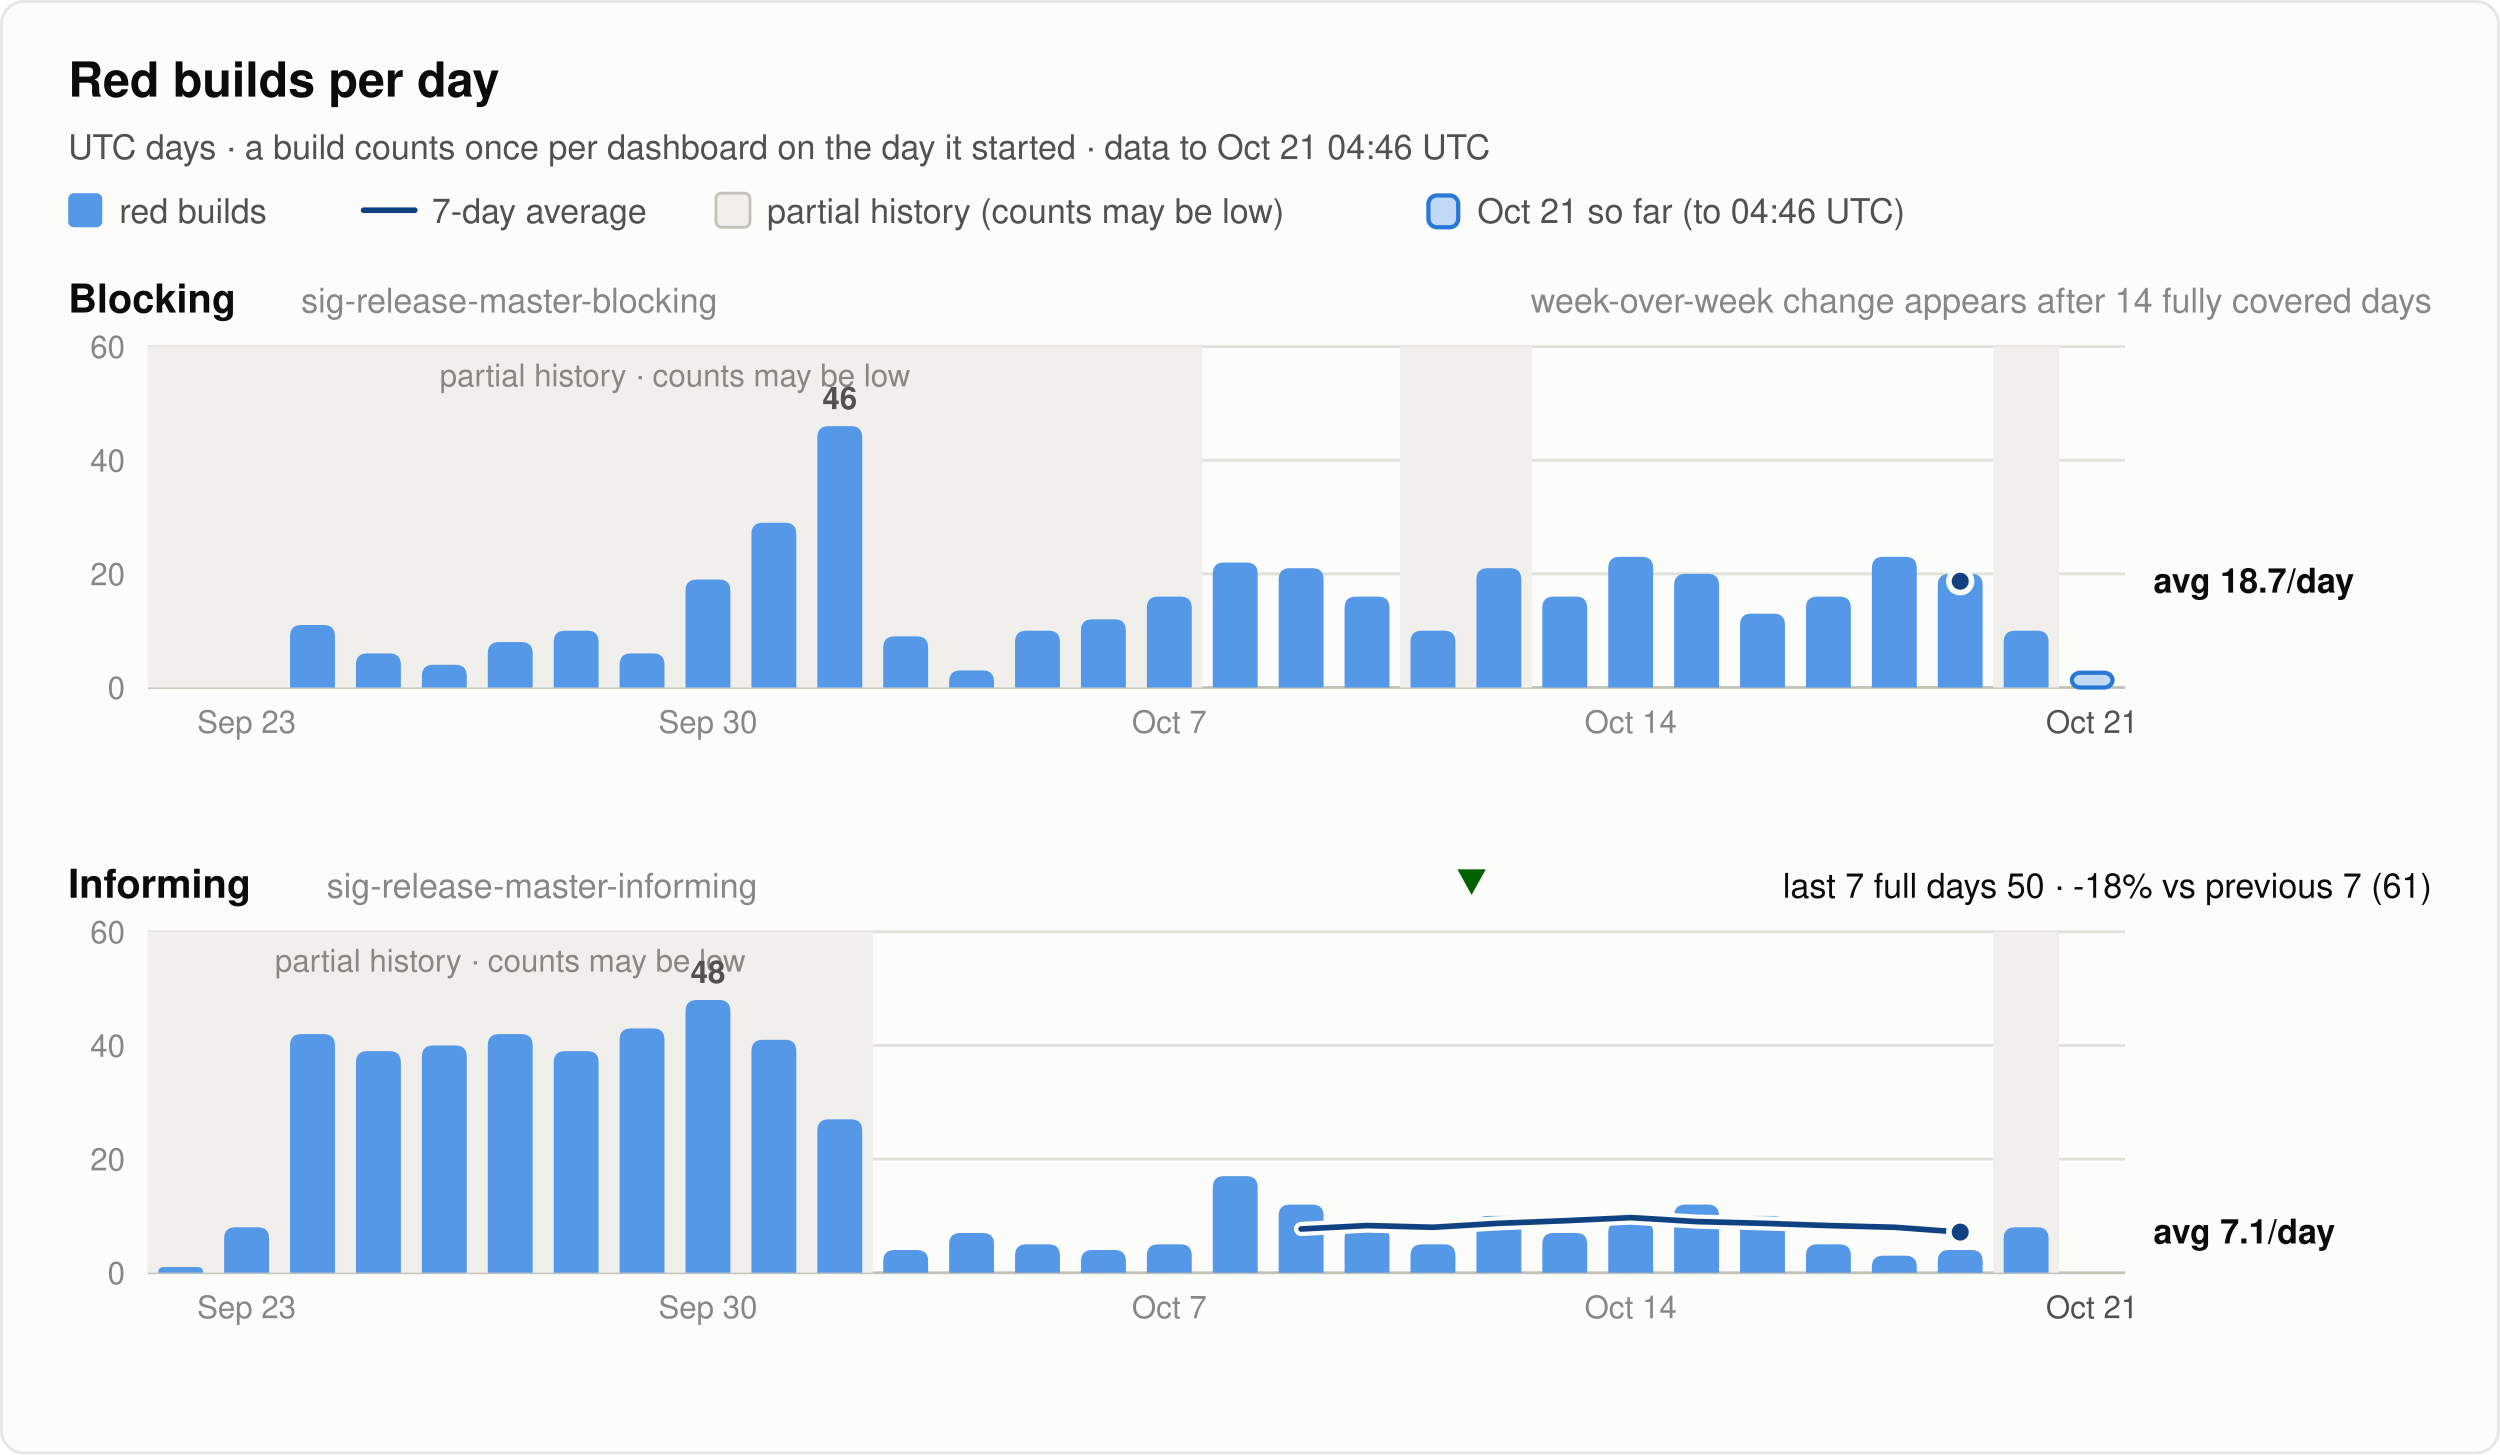
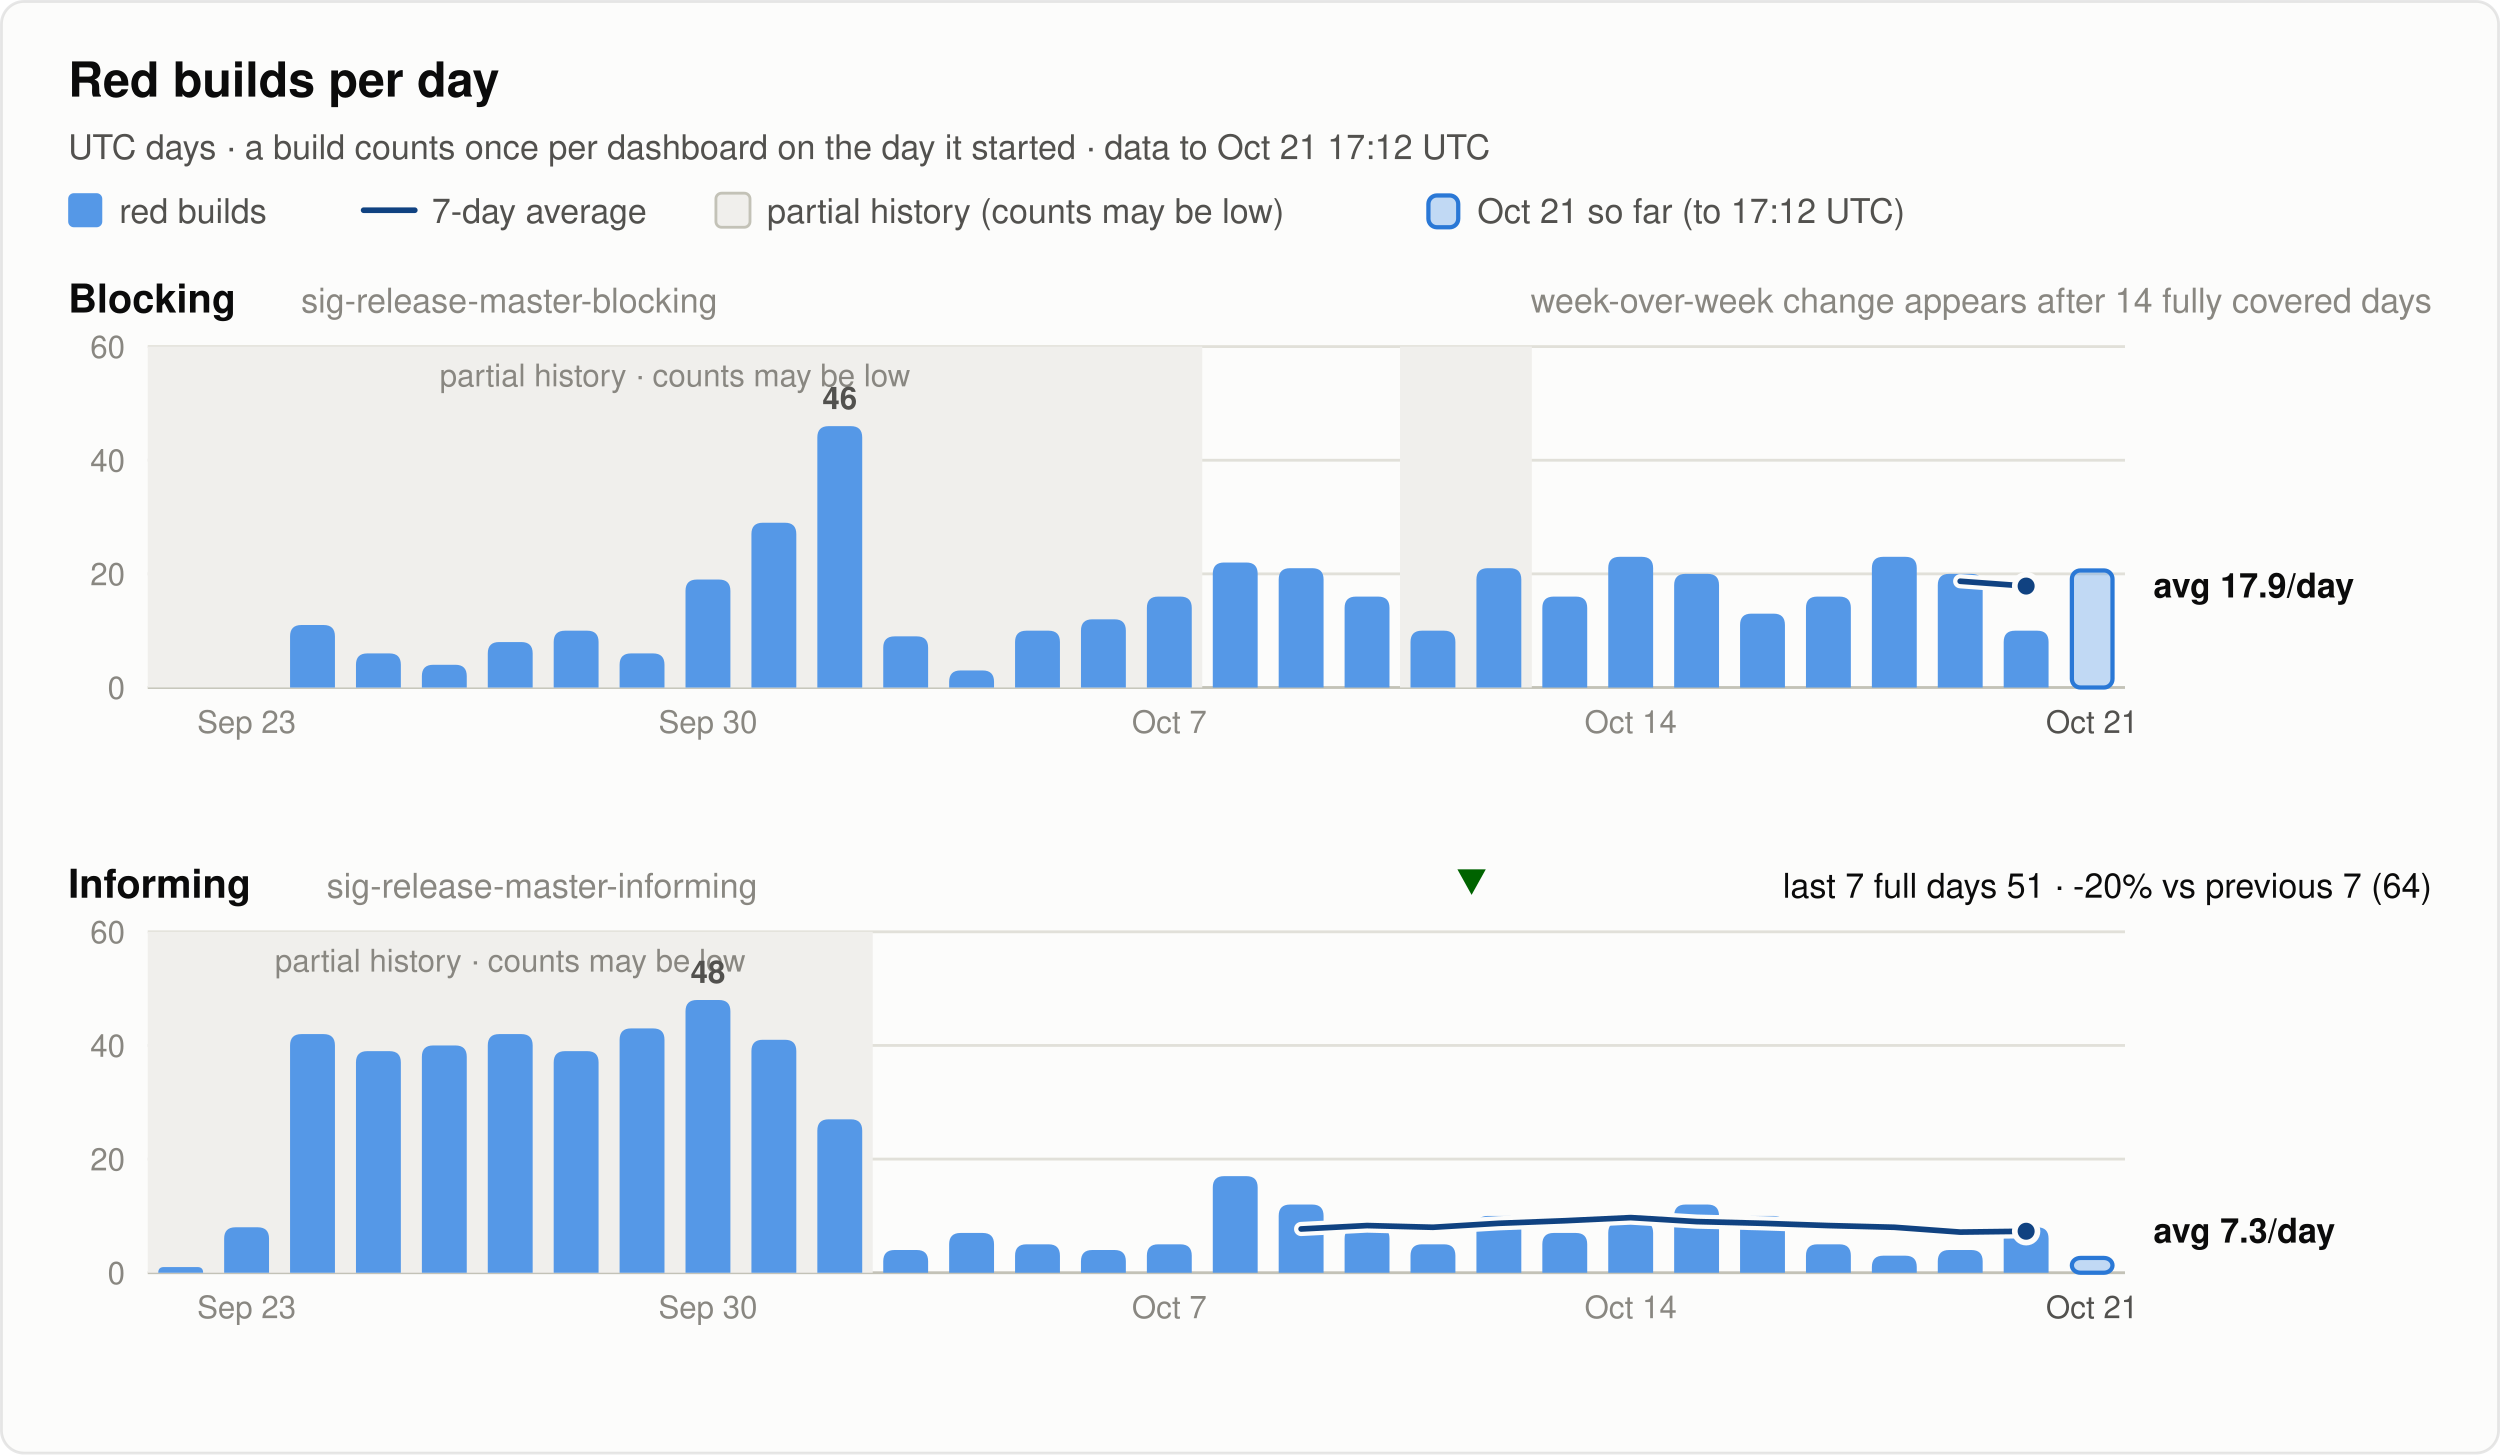
<svg xmlns="http://www.w3.org/2000/svg" width="880" height="512" viewBox="0 0 880 512" font-family="system-ui, -apple-system, 'Segoe UI', Helvetica, Arial, sans-serif" role="img">
  <rect x="0.5" y="0.5" width="879" height="511" rx="8" fill="#fcfcfb" stroke="rgba(11,11,11,0.10)" />
  <text x="24.0" y="34.0" font-size="17" font-weight="600" fill="#0b0b0b" text-anchor="start">Red builds per day</text>
-   <text x="24.0" y="56.0" font-size="12" font-weight="400" fill="#52514e" text-anchor="start">UTC days · a build counts once per dashboard on the day it started · data to Oct 21 04:46 UTC</text>
+   <text x="24.0" y="56.0" font-size="12" font-weight="400" fill="#52514e" text-anchor="start">UTC days · a build counts once per dashboard on the day it started · data to Oct 21 17:12 UTC</text>
  <rect x="24" y="68" width="12" height="12" rx="2" fill="#5598e7" />
  <text x="42.0" y="78.5" font-size="12" font-weight="400" fill="#52514e" text-anchor="start">red builds</text>
  <line x1="128" y1="74" x2="146" y2="74" stroke="#104281" stroke-width="2" stroke-linecap="round" />
  <text x="152.0" y="78.5" font-size="12" font-weight="400" fill="#52514e" text-anchor="start">7-day average</text>
  <rect x="252" y="68" width="12" height="12" rx="2" fill="#f0efec" stroke="#c3c2b7" />
  <text x="270.0" y="78.5" font-size="12" font-weight="400" fill="#52514e" text-anchor="start">partial history (counts may be low)</text>
  <rect x="502.8" y="68.8" width="10.5" height="11.2" rx="3" fill="#5598e7" fill-opacity="0.35" stroke="#2a78d6" stroke-width="1.5" />
-   <text x="520.0" y="78.5" font-size="12" font-weight="400" fill="#52514e" text-anchor="start">Oct 21 so far (to 04:46 UTC)</text>
+   <text x="520.0" y="78.5" font-size="12" font-weight="400" fill="#52514e" text-anchor="start">Oct 21 so far (to 17:12 UTC)</text>
  <text x="24.0" y="110.0" font-size="14" font-weight="600" fill="#0b0b0b" text-anchor="start">Blocking</text>
  <text x="106.0" y="110.0" font-size="12" font-weight="400" fill="#898781" text-anchor="start">sig-release-master-blocking</text>
  <text x="856.0" y="110.0" font-size="12" font-weight="400" fill="#898781" text-anchor="end">week-over-week change appears after 14 fully covered days</text>
  <line x1="52" y1="242.0" x2="748" y2="242.0" stroke="#c3c2b7" stroke-width="1" />
  <text x="44.0" y="246.0" font-size="11" font-weight="400" fill="#898781" text-anchor="end" font-variant-numeric="tabular-nums">0</text>
  <line x1="52" y1="202.0" x2="748" y2="202.0" stroke="#e1e0d9" stroke-width="1" />
  <text x="44.0" y="206.0" font-size="11" font-weight="400" fill="#898781" text-anchor="end" font-variant-numeric="tabular-nums">20</text>
  <line x1="52" y1="162.0" x2="748" y2="162.0" stroke="#e1e0d9" stroke-width="1" />
  <text x="44.0" y="166.0" font-size="11" font-weight="400" fill="#898781" text-anchor="end" font-variant-numeric="tabular-nums">40</text>
  <line x1="52" y1="122.0" x2="748" y2="122.0" stroke="#e1e0d9" stroke-width="1" />
  <text x="44.0" y="126.0" font-size="11" font-weight="400" fill="#898781" text-anchor="end" font-variant-numeric="tabular-nums">60</text>
  <rect x="52.0" y="122.0" width="371.2" height="120.0" fill="#f0efec" />
  <text x="237.6" y="136.0" font-size="11" font-weight="400" fill="#898781" text-anchor="middle">partial history · counts may be low</text>
  <rect x="492.8" y="122.0" width="46.4" height="120.0" fill="#f0efec" />
-   <rect x="701.6" y="122.0" width="23.2" height="120.0" fill="#f0efec" />
  <path d="M102.1,242.0 V224.0 Q102.1,220.0 106.1,220.0 H113.9 Q117.9,220.0 117.9,224.0 V242.0 Z" fill="#5598e7" />
  <path d="M125.3,242.0 V234.0 Q125.3,230.0 129.3,230.0 H137.1 Q141.1,230.0 141.1,234.0 V242.0 Z" fill="#5598e7" />
  <path d="M148.5,242.0 V238.0 Q148.5,234.0 152.5,234.0 H160.3 Q164.3,234.0 164.3,238.0 V242.0 Z" fill="#5598e7" />
  <path d="M171.7,242.0 V230.0 Q171.7,226.0 175.7,226.0 H183.5 Q187.5,226.0 187.5,230.0 V242.0 Z" fill="#5598e7" />
  <path d="M194.9,242.0 V226.0 Q194.9,222.0 198.9,222.0 H206.7 Q210.7,222.0 210.7,226.0 V242.0 Z" fill="#5598e7" />
  <path d="M218.1,242.0 V234.0 Q218.1,230.0 222.1,230.0 H229.9 Q233.9,230.0 233.9,234.0 V242.0 Z" fill="#5598e7" />
  <path d="M241.3,242.0 V208.0 Q241.3,204.0 245.3,204.0 H253.1 Q257.1,204.0 257.1,208.0 V242.0 Z" fill="#5598e7" />
  <path d="M264.5,242.0 V188.0 Q264.5,184.0 268.5,184.0 H276.3 Q280.3,184.0 280.3,188.0 V242.0 Z" fill="#5598e7" />
  <path d="M287.7,242.0 V154.0 Q287.7,150.0 291.7,150.0 H299.5 Q303.5,150.0 303.5,154.0 V242.0 Z" fill="#5598e7" />
  <text x="295.6" y="144.0" font-size="11" font-weight="600" fill="#52514e" text-anchor="middle">46</text>
  <path d="M310.9,242.0 V228.0 Q310.9,224.0 314.9,224.0 H322.7 Q326.7,224.0 326.7,228.0 V242.0 Z" fill="#5598e7" />
  <path d="M334.1,242.0 V240.0 Q334.1,236.0 338.1,236.0 H345.9 Q349.9,236.0 349.9,240.0 V242.0 Z" fill="#5598e7" />
  <path d="M357.3,242.0 V226.0 Q357.3,222.0 361.3,222.0 H369.1 Q373.1,222.0 373.1,226.0 V242.0 Z" fill="#5598e7" />
  <path d="M380.5,242.0 V222.0 Q380.5,218.0 384.5,218.0 H392.3 Q396.3,218.0 396.3,222.0 V242.0 Z" fill="#5598e7" />
  <path d="M403.7,242.0 V214.0 Q403.7,210.0 407.7,210.0 H415.5 Q419.5,210.0 419.5,214.0 V242.0 Z" fill="#5598e7" />
  <path d="M426.9,242.0 V202.0 Q426.9,198.0 430.9,198.0 H438.7 Q442.7,198.0 442.7,202.0 V242.0 Z" fill="#5598e7" />
  <path d="M450.1,242.0 V204.0 Q450.1,200.0 454.1,200.0 H461.9 Q465.9,200.0 465.9,204.0 V242.0 Z" fill="#5598e7" />
  <path d="M473.3,242.0 V214.0 Q473.3,210.0 477.3,210.0 H485.1 Q489.1,210.0 489.1,214.0 V242.0 Z" fill="#5598e7" />
  <path d="M496.5,242.0 V226.0 Q496.5,222.0 500.5,222.0 H508.3 Q512.3,222.0 512.3,226.0 V242.0 Z" fill="#5598e7" />
  <path d="M519.7,242.0 V204.0 Q519.7,200.0 523.7,200.0 H531.5 Q535.5,200.0 535.5,204.0 V242.0 Z" fill="#5598e7" />
  <path d="M542.9,242.0 V214.0 Q542.9,210.0 546.9,210.0 H554.7 Q558.7,210.0 558.7,214.0 V242.0 Z" fill="#5598e7" />
  <path d="M566.1,242.0 V200.0 Q566.1,196.0 570.1,196.0 H577.9 Q581.9,196.0 581.9,200.0 V242.0 Z" fill="#5598e7" />
  <path d="M589.3,242.0 V206.0 Q589.3,202.0 593.3,202.0 H601.1 Q605.1,202.0 605.1,206.0 V242.0 Z" fill="#5598e7" />
  <path d="M612.5,242.0 V220.0 Q612.5,216.0 616.5,216.0 H624.3 Q628.3,216.0 628.3,220.0 V242.0 Z" fill="#5598e7" />
  <path d="M635.7,242.0 V214.0 Q635.7,210.0 639.7,210.0 H647.5 Q651.5,210.0 651.5,214.0 V242.0 Z" fill="#5598e7" />
  <path d="M658.9,242.0 V200.0 Q658.9,196.0 662.9,196.0 H670.7 Q674.7,196.0 674.7,200.0 V242.0 Z" fill="#5598e7" />
  <path d="M682.1,242.0 V206.0 Q682.1,202.0 686.1,202.0 H693.9 Q697.9,202.0 697.9,206.0 V242.0 Z" fill="#5598e7" />
  <path d="M705.3,242.0 V226.0 Q705.3,222.0 709.3,222.0 H717.1 Q721.1,222.0 721.1,226.0 V242.0 Z" fill="#5598e7" />
-   <rect x="729.3" y="236.8" width="14.3" height="5.2" rx="3" fill="#5598e7" fill-opacity="0.35" stroke="#2a78d6" stroke-width="1.5" />
-   <circle cx="690.0" cy="204.6" r="2.5" fill="#104281" />
-   <circle cx="690.0" cy="204.6" r="4" fill="#104281" stroke="#fcfcfb" stroke-width="2" />
-   <text x="758.0" y="208.6" font-size="12" font-weight="600" fill="#0b0b0b" text-anchor="start">avg 18.7/day</text>
+   <rect x="729.3" y="200.8" width="14.3" height="41.2" rx="3" fill="#5598e7" fill-opacity="0.35" stroke="#2a78d6" stroke-width="1.5" />
+   <polyline points="690.0,204.6 713.2,206.3" fill="none" stroke="#fcfcfb" stroke-width="5" stroke-linejoin="round" stroke-linecap="round" />
+   <polyline points="690.0,204.6 713.2,206.3" fill="none" stroke="#104281" stroke-width="2" stroke-linejoin="round" stroke-linecap="round" />
+   <circle cx="713.2" cy="206.3" r="4" fill="#104281" stroke="#fcfcfb" stroke-width="2" />
+   <text x="758.0" y="210.3" font-size="12" font-weight="600" fill="#0b0b0b" text-anchor="start">avg 17.9/day</text>
  <text x="86.8" y="258.0" font-size="11" font-weight="400" fill="#898781" text-anchor="middle">Sep 23</text>
  <text x="249.2" y="258.0" font-size="11" font-weight="400" fill="#898781" text-anchor="middle">Sep 30</text>
  <text x="411.6" y="258.0" font-size="11" font-weight="400" fill="#898781" text-anchor="middle">Oct 7</text>
  <text x="574.0" y="258.0" font-size="11" font-weight="400" fill="#898781" text-anchor="middle">Oct 14</text>
  <text x="736.4" y="258.0" font-size="11" font-weight="400" fill="#52514e" text-anchor="middle">Oct 21</text>
  <text x="24.0" y="316.0" font-size="14" font-weight="600" fill="#0b0b0b" text-anchor="start">Informing</text>
  <text x="115.0" y="316.0" font-size="12" font-weight="400" fill="#898781" text-anchor="start">sig-release-master-informing</text>
-   <text x="856.0" y="316.0" font-size="12" font-weight="400" fill="#0b0b0b" text-anchor="end">last 7 full days 50 · -18% vs previous 7 (61)</text>
+   <text x="856.0" y="316.0" font-size="12" font-weight="400" fill="#0b0b0b" text-anchor="end">last 7 full days 51 · -20% vs previous 7 (64)</text>
  <polygon points="518.0,315 523.0,306 513.0,306" fill="#006300" />
  <line x1="52" y1="448.0" x2="748" y2="448.0" stroke="#c3c2b7" stroke-width="1" />
  <text x="44.0" y="452.0" font-size="11" font-weight="400" fill="#898781" text-anchor="end" font-variant-numeric="tabular-nums">0</text>
  <line x1="52" y1="408.0" x2="748" y2="408.0" stroke="#e1e0d9" stroke-width="1" />
  <text x="44.0" y="412.0" font-size="11" font-weight="400" fill="#898781" text-anchor="end" font-variant-numeric="tabular-nums">20</text>
  <line x1="52" y1="368.0" x2="748" y2="368.0" stroke="#e1e0d9" stroke-width="1" />
  <text x="44.0" y="372.0" font-size="11" font-weight="400" fill="#898781" text-anchor="end" font-variant-numeric="tabular-nums">40</text>
  <line x1="52" y1="328.0" x2="748" y2="328.0" stroke="#e1e0d9" stroke-width="1" />
  <text x="44.0" y="332.0" font-size="11" font-weight="400" fill="#898781" text-anchor="end" font-variant-numeric="tabular-nums">60</text>
  <rect x="52.0" y="328.0" width="255.2" height="120.0" fill="#f0efec" />
  <text x="179.6" y="342.0" font-size="11" font-weight="400" fill="#898781" text-anchor="middle">partial history · counts may be low</text>
-   <rect x="701.6" y="328.0" width="23.2" height="120.0" fill="#f0efec" />
  <path d="M55.7,448.0 V448.0 Q55.7,446.0 57.7,446.0 H69.5 Q71.5,446.0 71.5,448.0 V448.0 Z" fill="#5598e7" />
  <path d="M78.9,448.0 V436.0 Q78.9,432.0 82.9,432.0 H90.7 Q94.7,432.0 94.7,436.0 V448.0 Z" fill="#5598e7" />
  <path d="M102.1,448.0 V368.0 Q102.1,364.0 106.1,364.0 H113.9 Q117.9,364.0 117.9,368.0 V448.0 Z" fill="#5598e7" />
  <path d="M125.3,448.0 V374.0 Q125.3,370.0 129.3,370.0 H137.1 Q141.1,370.0 141.1,374.0 V448.0 Z" fill="#5598e7" />
  <path d="M148.5,448.0 V372.0 Q148.5,368.0 152.5,368.0 H160.3 Q164.3,368.0 164.3,372.0 V448.0 Z" fill="#5598e7" />
  <path d="M171.7,448.0 V368.0 Q171.7,364.0 175.7,364.0 H183.5 Q187.5,364.0 187.5,368.0 V448.0 Z" fill="#5598e7" />
  <path d="M194.9,448.0 V374.0 Q194.9,370.0 198.9,370.0 H206.7 Q210.7,370.0 210.7,374.0 V448.0 Z" fill="#5598e7" />
  <path d="M218.1,448.0 V366.0 Q218.1,362.0 222.1,362.0 H229.9 Q233.9,362.0 233.9,366.0 V448.0 Z" fill="#5598e7" />
  <path d="M241.3,448.0 V356.0 Q241.3,352.0 245.3,352.0 H253.1 Q257.1,352.0 257.1,356.0 V448.0 Z" fill="#5598e7" />
  <text x="249.2" y="346.0" font-size="11" font-weight="600" fill="#52514e" text-anchor="middle">48</text>
  <path d="M264.5,448.0 V370.0 Q264.5,366.0 268.5,366.0 H276.3 Q280.3,366.0 280.3,370.0 V448.0 Z" fill="#5598e7" />
  <path d="M287.7,448.0 V398.0 Q287.7,394.0 291.7,394.0 H299.5 Q303.5,394.0 303.5,398.0 V448.0 Z" fill="#5598e7" />
  <path d="M310.9,448.0 V444.0 Q310.9,440.0 314.9,440.0 H322.7 Q326.7,440.0 326.7,444.0 V448.0 Z" fill="#5598e7" />
  <path d="M334.1,448.0 V438.0 Q334.1,434.0 338.1,434.0 H345.9 Q349.9,434.0 349.9,438.0 V448.0 Z" fill="#5598e7" />
  <path d="M357.3,448.0 V442.0 Q357.3,438.0 361.3,438.0 H369.1 Q373.1,438.0 373.1,442.0 V448.0 Z" fill="#5598e7" />
  <path d="M380.5,448.0 V444.0 Q380.5,440.0 384.5,440.0 H392.3 Q396.3,440.0 396.3,444.0 V448.0 Z" fill="#5598e7" />
  <path d="M403.7,448.0 V442.0 Q403.7,438.0 407.7,438.0 H415.5 Q419.5,438.0 419.5,442.0 V448.0 Z" fill="#5598e7" />
  <path d="M426.9,448.0 V418.0 Q426.9,414.0 430.9,414.0 H438.7 Q442.7,414.0 442.7,418.0 V448.0 Z" fill="#5598e7" />
  <path d="M450.1,448.0 V428.0 Q450.1,424.0 454.1,424.0 H461.9 Q465.9,424.0 465.9,428.0 V448.0 Z" fill="#5598e7" />
  <path d="M473.3,448.0 V436.0 Q473.3,432.0 477.3,432.0 H485.1 Q489.1,432.0 489.1,436.0 V448.0 Z" fill="#5598e7" />
  <path d="M496.5,448.0 V442.0 Q496.5,438.0 500.5,438.0 H508.3 Q512.3,438.0 512.3,442.0 V448.0 Z" fill="#5598e7" />
  <path d="M519.7,448.0 V432.0 Q519.7,428.0 523.7,428.0 H531.5 Q535.5,428.0 535.5,432.0 V448.0 Z" fill="#5598e7" />
  <path d="M542.9,448.0 V438.0 Q542.9,434.0 546.9,434.0 H554.7 Q558.7,434.0 558.7,438.0 V448.0 Z" fill="#5598e7" />
  <path d="M566.1,448.0 V434.0 Q566.1,430.0 570.1,430.0 H577.9 Q581.9,430.0 581.9,434.0 V448.0 Z" fill="#5598e7" />
  <path d="M589.3,448.0 V428.0 Q589.3,424.0 593.3,424.0 H601.1 Q605.1,424.0 605.1,428.0 V448.0 Z" fill="#5598e7" />
  <path d="M612.5,448.0 V432.0 Q612.5,428.0 616.5,428.0 H624.3 Q628.3,428.0 628.3,432.0 V448.0 Z" fill="#5598e7" />
  <path d="M635.7,448.0 V442.0 Q635.7,438.0 639.7,438.0 H647.5 Q651.5,438.0 651.5,442.0 V448.0 Z" fill="#5598e7" />
  <path d="M658.9,448.0 V446.0 Q658.9,442.0 662.9,442.0 H670.7 Q674.7,442.0 674.7,446.0 V448.0 Z" fill="#5598e7" />
  <path d="M682.1,448.0 V444.0 Q682.1,440.0 686.1,440.0 H693.9 Q697.9,440.0 697.9,444.0 V448.0 Z" fill="#5598e7" />
  <path d="M705.3,448.0 V436.0 Q705.3,432.0 709.3,432.0 H717.1 Q721.1,432.0 721.1,436.0 V448.0 Z" fill="#5598e7" />
-   <polyline points="458.0,432.6 481.2,431.4 504.4,432.0 527.6,430.6 550.8,429.7 574.0,428.6 597.2,430.0 620.4,430.6 643.6,431.4 666.8,432.0 690.0,433.7" fill="none" stroke="#fcfcfb" stroke-width="5" stroke-linejoin="round" stroke-linecap="round" />
-   <polyline points="458.0,432.6 481.2,431.4 504.4,432.0 527.6,430.6 550.8,429.7 574.0,428.6 597.2,430.0 620.4,430.6 643.6,431.4 666.8,432.0 690.0,433.7" fill="none" stroke="#104281" stroke-width="2" stroke-linejoin="round" stroke-linecap="round" />
-   <circle cx="690.0" cy="433.7" r="4" fill="#104281" stroke="#fcfcfb" stroke-width="2" />
-   <text x="758.0" y="437.7" font-size="12" font-weight="600" fill="#0b0b0b" text-anchor="start">avg 7.1/day</text>
+   <rect x="729.3" y="442.8" width="14.3" height="5.2" rx="3" fill="#5598e7" fill-opacity="0.35" stroke="#2a78d6" stroke-width="1.5" />
+   <polyline points="458.0,432.6 481.2,431.4 504.4,432.0 527.6,430.6 550.8,429.7 574.0,428.6 597.2,430.0 620.4,430.6 643.6,431.4 666.8,432.0 690.0,433.7 713.2,433.4" fill="none" stroke="#fcfcfb" stroke-width="5" stroke-linejoin="round" stroke-linecap="round" />
+   <polyline points="458.0,432.6 481.2,431.4 504.4,432.0 527.6,430.6 550.8,429.7 574.0,428.6 597.2,430.0 620.4,430.6 643.6,431.4 666.8,432.0 690.0,433.7 713.2,433.4" fill="none" stroke="#104281" stroke-width="2" stroke-linejoin="round" stroke-linecap="round" />
+   <circle cx="713.2" cy="433.4" r="4" fill="#104281" stroke="#fcfcfb" stroke-width="2" />
+   <text x="758.0" y="437.4" font-size="12" font-weight="600" fill="#0b0b0b" text-anchor="start">avg 7.3/day</text>
  <text x="86.8" y="464.0" font-size="11" font-weight="400" fill="#898781" text-anchor="middle">Sep 23</text>
  <text x="249.2" y="464.0" font-size="11" font-weight="400" fill="#898781" text-anchor="middle">Sep 30</text>
  <text x="411.6" y="464.0" font-size="11" font-weight="400" fill="#898781" text-anchor="middle">Oct 7</text>
  <text x="574.0" y="464.0" font-size="11" font-weight="400" fill="#898781" text-anchor="middle">Oct 14</text>
  <text x="736.4" y="464.0" font-size="11" font-weight="400" fill="#52514e" text-anchor="middle">Oct 21</text>
</svg>
